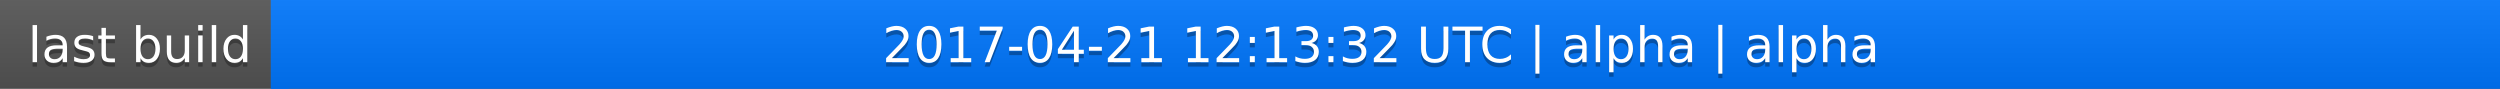
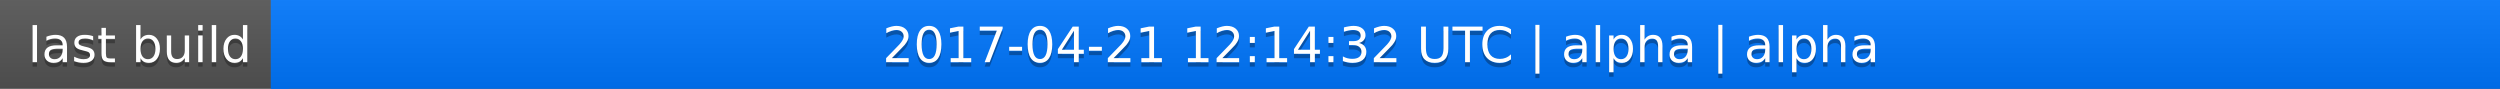
<svg xmlns="http://www.w3.org/2000/svg" width="563" height="20">
  <linearGradient id="a" x2="0" y2="100%">
    <stop offset="0" stop-color="#bbb" stop-opacity=".1" />
    <stop offset="1" stop-opacity=".1" />
  </linearGradient>
  <rect rx="0" width="563" height="20" fill="#555" />
  <rect rx="0" x="61" width="502" height="20" fill="#07f" />
  <path fill="#07f" d="M61 0h4v20h-4z" />
  <rect rx="0" width="563" height="20" fill="url(#a)" />
  <g fill="#fff" text-anchor="middle" font-family="DejaVu Sans,Verdana,Geneva,sans-serif" font-size="11">
    <text x="31.5" y="15" fill="#010101" fill-opacity=".3">last build</text>
    <text x="31.5" y="14">last build</text>
-     <text x="311" y="15" fill="#010101" fill-opacity=".3">2017-04-21 12:13:32 UTC | alpha | alpha</text>
-     <text x="311" y="14">2017-04-21 12:13:32 UTC | alpha | alpha</text>
+     <text x="311" y="15" fill="#010101" fill-opacity=".3">2017-04-21 12:14:32 UTC | alpha | alpha</text>
+     <text x="311" y="14">2017-04-21 12:14:32 UTC | alpha | alpha</text>
  </g>
</svg>
